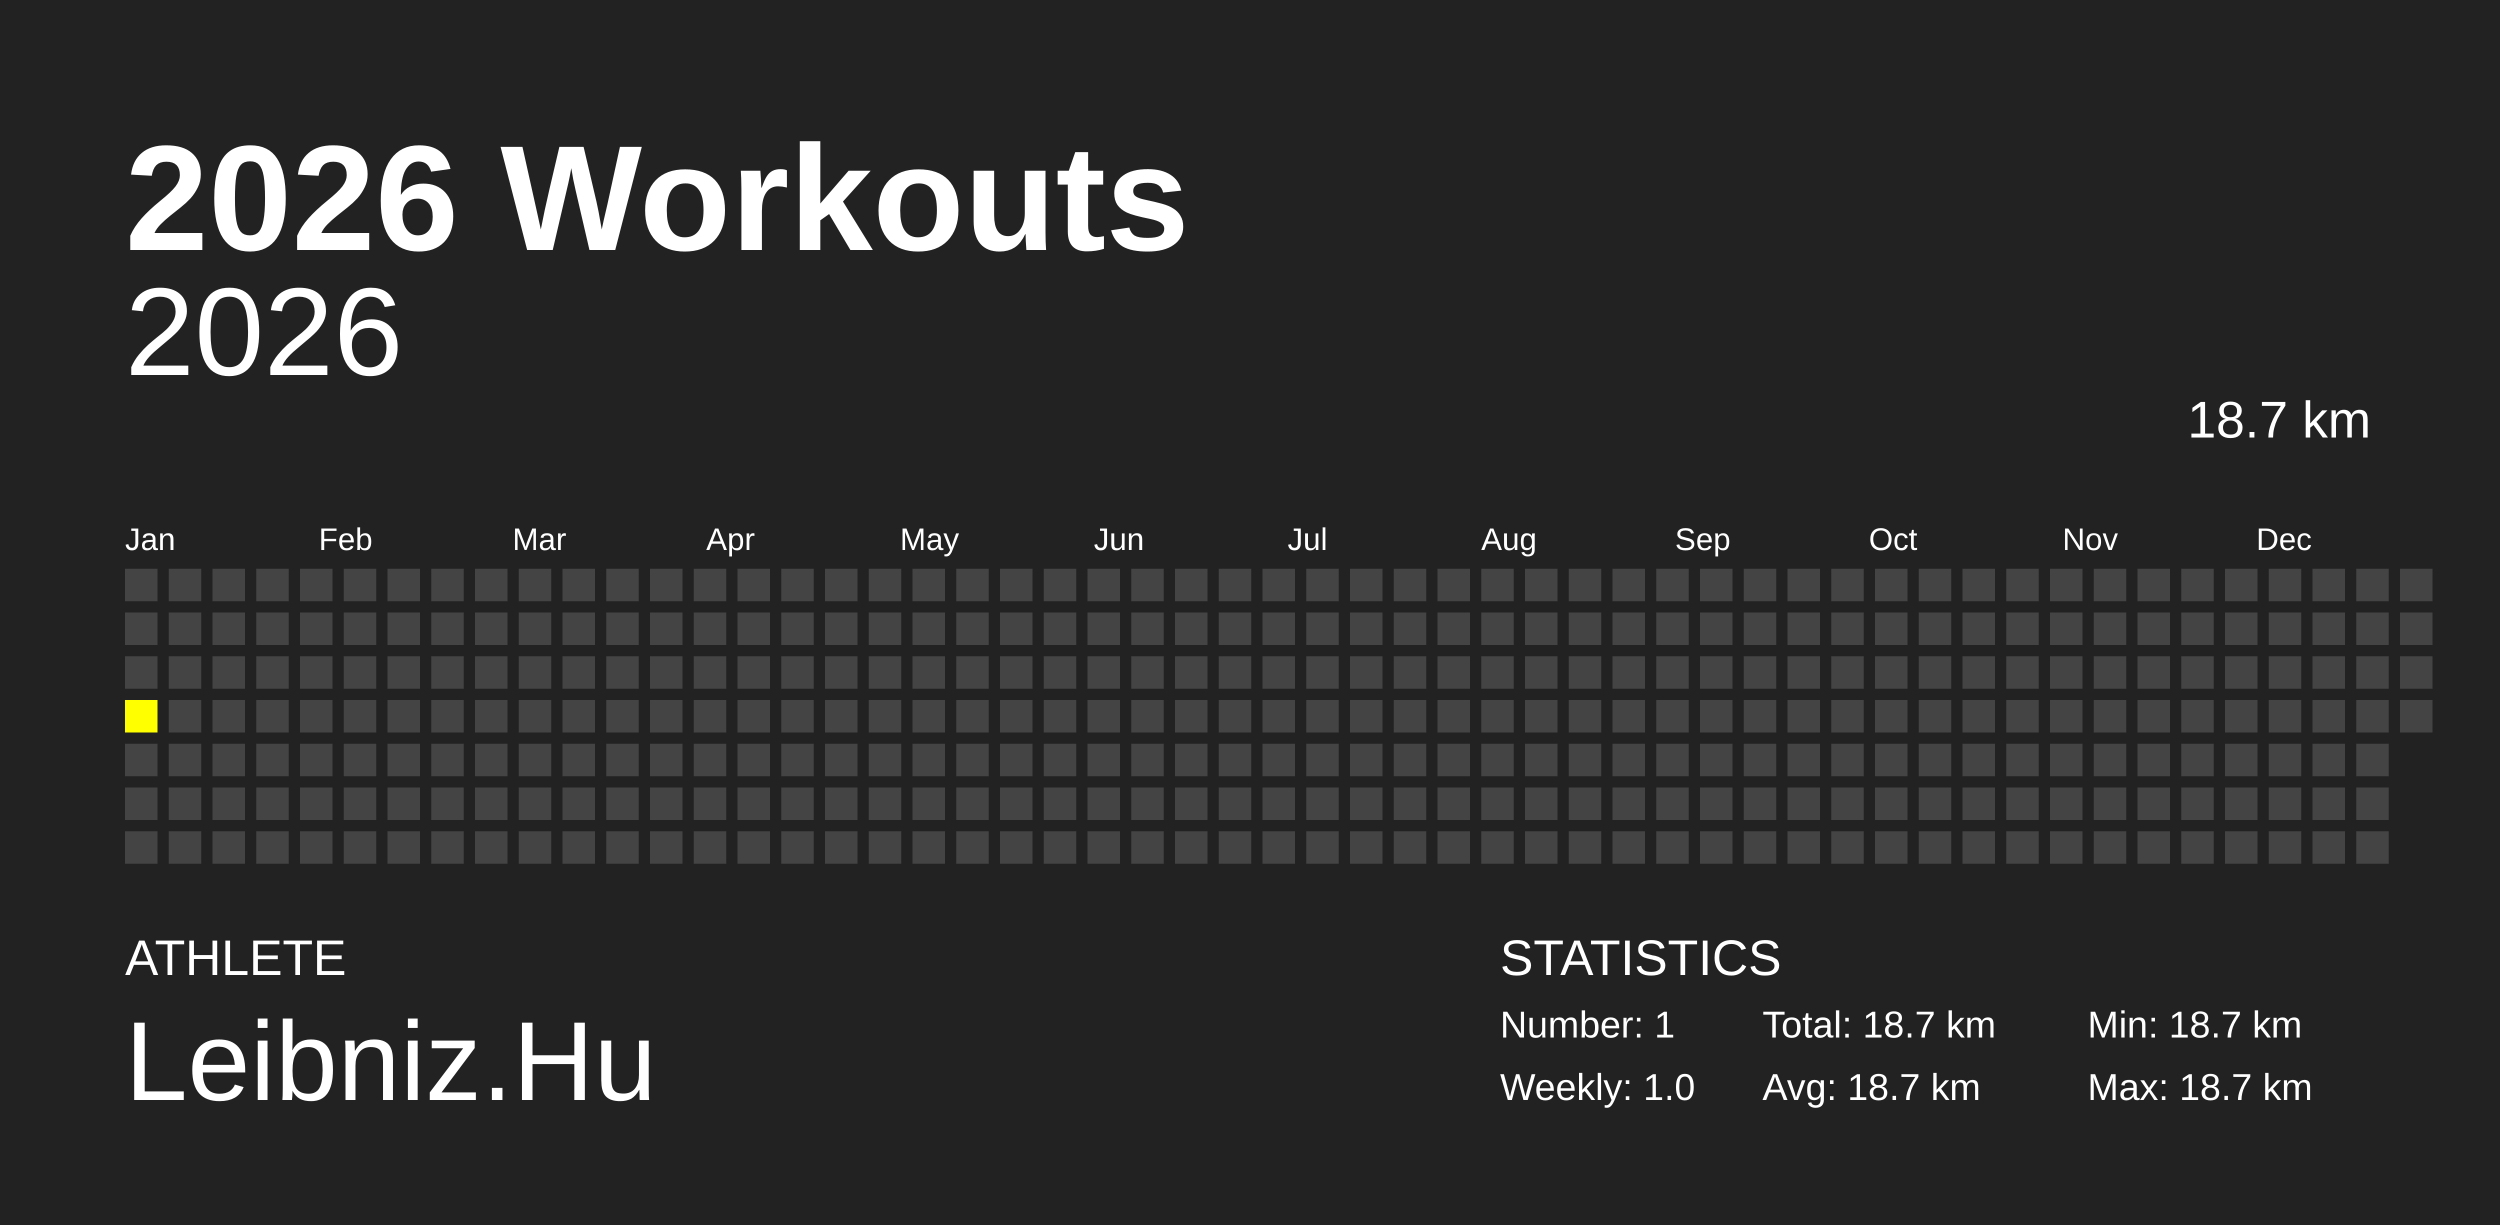
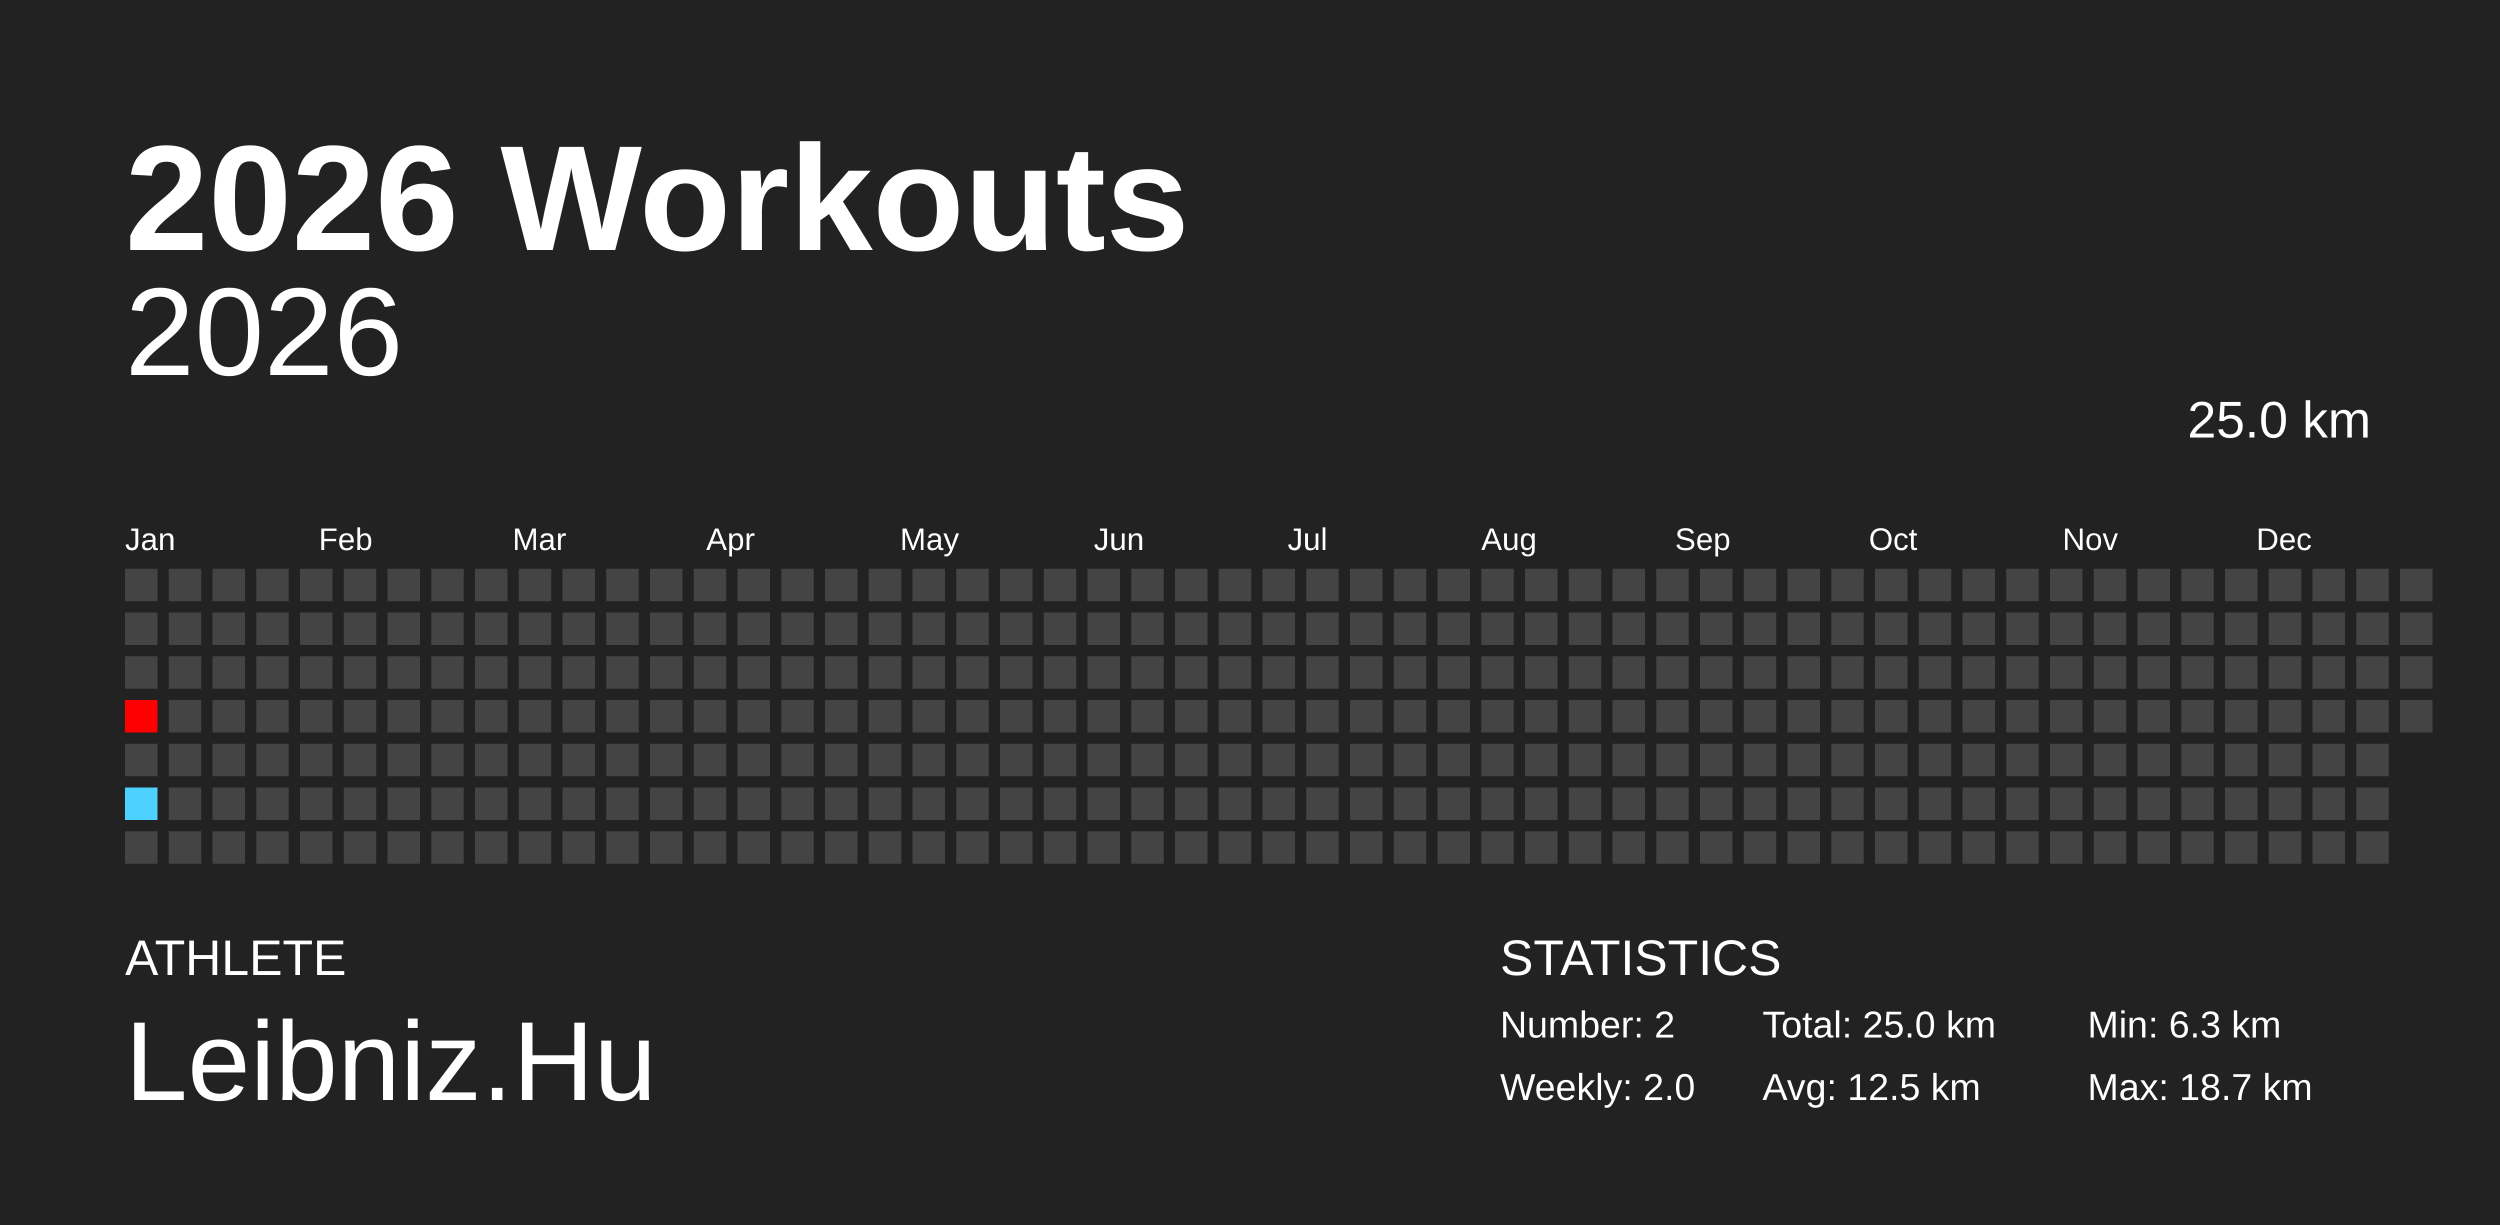
<svg xmlns="http://www.w3.org/2000/svg" baseProfile="full" height="98mm" version="1.1" viewBox="0,0,200,98" width="200mm">
  <defs />
  <rect fill="#222222" height="98" width="200" x="0" y="0" />
  <text fill="#FFFFFF" style="font-size:12px; font-family:Arial; font-weight:bold;" x="10" y="20">2026 Workouts</text>
  <text fill="#FFFFFF" style="font-size:4px; font-family:Arial" x="10" y="78">ATHLETE</text>
  <text fill="#FFFFFF" style="font-size:9px; font-family:Arial" x="10" y="88">Leibniz.Hu</text>
  <text fill="#FFFFFF" style="font-size:4px; font-family:Arial" x="120" y="78">STATISTICS</text>
-   <text fill="#FFFFFF" style="font-size:3px; font-family:Arial" x="120" y="83">Number: 1</text>
-   <text fill="#FFFFFF" style="font-size:3px; font-family:Arial" x="120" y="88">Weekly: 1.0</text>
-   <text fill="#FFFFFF" style="font-size:3px; font-family:Arial" x="141" y="83">Total: 18.7 km</text>
-   <text fill="#FFFFFF" style="font-size:3px; font-family:Arial" x="141" y="88">Avg: 18.7 km</text>
-   <text fill="#FFFFFF" style="font-size:3px; font-family:Arial" x="167" y="83">Min: 18.7 km</text>
+   <text fill="#FFFFFF" style="font-size:3px; font-family:Arial" x="120" y="83">Number: 2</text>
+   <text fill="#FFFFFF" style="font-size:3px; font-family:Arial" x="120" y="88">Weekly: 2.0</text>
+   <text fill="#FFFFFF" style="font-size:3px; font-family:Arial" x="141" y="83">Total: 25.0 km</text>
+   <text fill="#FFFFFF" style="font-size:3px; font-family:Arial" x="141" y="88">Avg: 12.5 km</text>
+   <text fill="#FFFFFF" style="font-size:3px; font-family:Arial" x="167" y="83">Min: 6.3 km</text>
  <text fill="#FFFFFF" style="font-size:3px; font-family:Arial" x="167" y="88">Max: 18.7 km</text>
  <text alignment-baseline="hanging" fill="#FFFFFF" style="font-size:10.0px; font-family:Arial;" x="10" y="30">2026</text>
-   <text alignment-baseline="hanging" fill="#FFFFFF" style="font-size:4.125px; font-family:Arial;" x="175" y="35">18.7 km</text>
+   <text alignment-baseline="hanging" fill="#FFFFFF" style="font-size:4.125px; font-family:Arial;" x="175" y="35">25.0 km</text>
  <text fill="#FFFFFF" style="font-size:2.5px; font-family:Arial" x="10.0" y="44">Jan</text>
  <text fill="#FFFFFF" style="font-size:2.5px; font-family:Arial" x="25.5" y="44">Feb</text>
  <text fill="#FFFFFF" style="font-size:2.5px; font-family:Arial" x="41.0" y="44">Mar</text>
  <text fill="#FFFFFF" style="font-size:2.5px; font-family:Arial" x="56.5" y="44">Apr</text>
  <text fill="#FFFFFF" style="font-size:2.5px; font-family:Arial" x="72.0" y="44">May</text>
  <text fill="#FFFFFF" style="font-size:2.5px; font-family:Arial" x="87.5" y="44">Jun</text>
  <text fill="#FFFFFF" style="font-size:2.5px; font-family:Arial" x="103.0" y="44">Jul</text>
  <text fill="#FFFFFF" style="font-size:2.5px; font-family:Arial" x="118.5" y="44">Aug</text>
  <text fill="#FFFFFF" style="font-size:2.5px; font-family:Arial" x="134.0" y="44">Sep</text>
  <text fill="#FFFFFF" style="font-size:2.5px; font-family:Arial" x="149.5" y="44">Oct</text>
  <text fill="#FFFFFF" style="font-size:2.5px; font-family:Arial" x="165.0" y="44">Nov</text>
  <text fill="#FFFFFF" style="font-size:2.5px; font-family:Arial" x="180.5" y="44">Dec</text>
  <rect fill="#444444" height="2.6" width="2.6" x="10.0" y="45.5" />
  <rect fill="#444444" height="2.6" width="2.6" x="10.0" y="49.0" />
  <rect fill="#444444" height="2.6" width="2.6" x="10.0" y="52.5" />
-   <rect fill="yellow" height="2.6" width="2.6" x="10.0" y="56.0" />
+   <rect fill="#ff0000" height="2.6" width="2.6" x="10.0" y="56.0" />
  <rect fill="#444444" height="2.6" width="2.6" x="10.0" y="59.5" />
-   <rect fill="#444444" height="2.6" width="2.6" x="10.0" y="63.0" />
+   <rect fill="#4dd2ff" height="2.6" width="2.6" x="10.0" y="63.0" />
  <rect fill="#444444" height="2.6" width="2.6" x="10.0" y="66.5" />
  <rect fill="#444444" height="2.6" width="2.6" x="13.5" y="45.5" />
  <rect fill="#444444" height="2.6" width="2.6" x="13.5" y="49.0" />
  <rect fill="#444444" height="2.6" width="2.6" x="13.5" y="52.5" />
  <rect fill="#444444" height="2.6" width="2.6" x="13.5" y="56.0" />
  <rect fill="#444444" height="2.6" width="2.6" x="13.5" y="59.5" />
  <rect fill="#444444" height="2.6" width="2.6" x="13.5" y="63.0" />
  <rect fill="#444444" height="2.6" width="2.6" x="13.5" y="66.5" />
  <rect fill="#444444" height="2.6" width="2.6" x="17.0" y="45.5" />
  <rect fill="#444444" height="2.6" width="2.6" x="17.0" y="49.0" />
  <rect fill="#444444" height="2.6" width="2.6" x="17.0" y="52.5" />
  <rect fill="#444444" height="2.6" width="2.6" x="17.0" y="56.0" />
  <rect fill="#444444" height="2.6" width="2.6" x="17.0" y="59.5" />
  <rect fill="#444444" height="2.6" width="2.6" x="17.0" y="63.0" />
  <rect fill="#444444" height="2.6" width="2.6" x="17.0" y="66.5" />
  <rect fill="#444444" height="2.6" width="2.6" x="20.5" y="45.5" />
  <rect fill="#444444" height="2.6" width="2.6" x="20.5" y="49.0" />
  <rect fill="#444444" height="2.6" width="2.6" x="20.5" y="52.5" />
  <rect fill="#444444" height="2.6" width="2.6" x="20.5" y="56.0" />
  <rect fill="#444444" height="2.6" width="2.6" x="20.5" y="59.5" />
  <rect fill="#444444" height="2.6" width="2.6" x="20.5" y="63.0" />
  <rect fill="#444444" height="2.6" width="2.6" x="20.5" y="66.5" />
  <rect fill="#444444" height="2.6" width="2.6" x="24.0" y="45.5" />
  <rect fill="#444444" height="2.6" width="2.6" x="24.0" y="49.0" />
  <rect fill="#444444" height="2.6" width="2.6" x="24.0" y="52.5" />
  <rect fill="#444444" height="2.6" width="2.6" x="24.0" y="56.0" />
  <rect fill="#444444" height="2.6" width="2.6" x="24.0" y="59.5" />
  <rect fill="#444444" height="2.6" width="2.6" x="24.0" y="63.0" />
  <rect fill="#444444" height="2.6" width="2.6" x="24.0" y="66.5" />
  <rect fill="#444444" height="2.6" width="2.6" x="27.5" y="45.5" />
  <rect fill="#444444" height="2.6" width="2.6" x="27.5" y="49.0" />
  <rect fill="#444444" height="2.6" width="2.6" x="27.5" y="52.5" />
  <rect fill="#444444" height="2.6" width="2.6" x="27.5" y="56.0" />
  <rect fill="#444444" height="2.6" width="2.6" x="27.5" y="59.5" />
  <rect fill="#444444" height="2.6" width="2.6" x="27.5" y="63.0" />
  <rect fill="#444444" height="2.6" width="2.6" x="27.5" y="66.5" />
  <rect fill="#444444" height="2.6" width="2.6" x="31.0" y="45.5" />
  <rect fill="#444444" height="2.6" width="2.6" x="31.0" y="49.0" />
  <rect fill="#444444" height="2.6" width="2.6" x="31.0" y="52.5" />
  <rect fill="#444444" height="2.6" width="2.6" x="31.0" y="56.0" />
  <rect fill="#444444" height="2.6" width="2.6" x="31.0" y="59.5" />
  <rect fill="#444444" height="2.6" width="2.6" x="31.0" y="63.0" />
  <rect fill="#444444" height="2.6" width="2.6" x="31.0" y="66.5" />
  <rect fill="#444444" height="2.6" width="2.6" x="34.5" y="45.5" />
  <rect fill="#444444" height="2.6" width="2.6" x="34.5" y="49.0" />
  <rect fill="#444444" height="2.6" width="2.6" x="34.5" y="52.5" />
  <rect fill="#444444" height="2.6" width="2.6" x="34.5" y="56.0" />
  <rect fill="#444444" height="2.6" width="2.6" x="34.5" y="59.5" />
  <rect fill="#444444" height="2.6" width="2.6" x="34.5" y="63.0" />
  <rect fill="#444444" height="2.6" width="2.6" x="34.5" y="66.5" />
  <rect fill="#444444" height="2.6" width="2.6" x="38.0" y="45.5" />
  <rect fill="#444444" height="2.6" width="2.6" x="38.0" y="49.0" />
  <rect fill="#444444" height="2.6" width="2.6" x="38.0" y="52.5" />
  <rect fill="#444444" height="2.6" width="2.6" x="38.0" y="56.0" />
  <rect fill="#444444" height="2.6" width="2.6" x="38.0" y="59.5" />
  <rect fill="#444444" height="2.6" width="2.6" x="38.0" y="63.0" />
  <rect fill="#444444" height="2.6" width="2.6" x="38.0" y="66.5" />
  <rect fill="#444444" height="2.6" width="2.6" x="41.5" y="45.5" />
  <rect fill="#444444" height="2.6" width="2.6" x="41.5" y="49.0" />
  <rect fill="#444444" height="2.6" width="2.6" x="41.5" y="52.5" />
  <rect fill="#444444" height="2.6" width="2.6" x="41.5" y="56.0" />
  <rect fill="#444444" height="2.6" width="2.6" x="41.5" y="59.5" />
  <rect fill="#444444" height="2.6" width="2.6" x="41.5" y="63.0" />
  <rect fill="#444444" height="2.6" width="2.6" x="41.5" y="66.5" />
  <rect fill="#444444" height="2.6" width="2.6" x="45.0" y="45.5" />
  <rect fill="#444444" height="2.6" width="2.6" x="45.0" y="49.0" />
  <rect fill="#444444" height="2.6" width="2.6" x="45.0" y="52.5" />
  <rect fill="#444444" height="2.6" width="2.6" x="45.0" y="56.0" />
  <rect fill="#444444" height="2.6" width="2.6" x="45.0" y="59.5" />
  <rect fill="#444444" height="2.6" width="2.6" x="45.0" y="63.0" />
  <rect fill="#444444" height="2.6" width="2.6" x="45.0" y="66.5" />
  <rect fill="#444444" height="2.6" width="2.6" x="48.5" y="45.5" />
  <rect fill="#444444" height="2.6" width="2.6" x="48.5" y="49.0" />
  <rect fill="#444444" height="2.6" width="2.6" x="48.5" y="52.5" />
  <rect fill="#444444" height="2.6" width="2.6" x="48.5" y="56.0" />
  <rect fill="#444444" height="2.6" width="2.6" x="48.5" y="59.5" />
  <rect fill="#444444" height="2.6" width="2.6" x="48.5" y="63.0" />
  <rect fill="#444444" height="2.6" width="2.6" x="48.5" y="66.5" />
  <rect fill="#444444" height="2.6" width="2.6" x="52.0" y="45.5" />
  <rect fill="#444444" height="2.6" width="2.6" x="52.0" y="49.0" />
  <rect fill="#444444" height="2.6" width="2.6" x="52.0" y="52.5" />
  <rect fill="#444444" height="2.6" width="2.6" x="52.0" y="56.0" />
  <rect fill="#444444" height="2.6" width="2.6" x="52.0" y="59.5" />
  <rect fill="#444444" height="2.6" width="2.6" x="52.0" y="63.0" />
  <rect fill="#444444" height="2.6" width="2.6" x="52.0" y="66.5" />
  <rect fill="#444444" height="2.6" width="2.6" x="55.5" y="45.5" />
  <rect fill="#444444" height="2.6" width="2.6" x="55.5" y="49.0" />
  <rect fill="#444444" height="2.6" width="2.6" x="55.5" y="52.5" />
  <rect fill="#444444" height="2.6" width="2.6" x="55.5" y="56.0" />
  <rect fill="#444444" height="2.6" width="2.6" x="55.5" y="59.5" />
  <rect fill="#444444" height="2.6" width="2.6" x="55.5" y="63.0" />
  <rect fill="#444444" height="2.6" width="2.6" x="55.5" y="66.5" />
  <rect fill="#444444" height="2.6" width="2.6" x="59.0" y="45.5" />
  <rect fill="#444444" height="2.6" width="2.6" x="59.0" y="49.0" />
  <rect fill="#444444" height="2.6" width="2.6" x="59.0" y="52.5" />
  <rect fill="#444444" height="2.6" width="2.6" x="59.0" y="56.0" />
  <rect fill="#444444" height="2.6" width="2.6" x="59.0" y="59.5" />
  <rect fill="#444444" height="2.6" width="2.6" x="59.0" y="63.0" />
  <rect fill="#444444" height="2.6" width="2.6" x="59.0" y="66.5" />
  <rect fill="#444444" height="2.6" width="2.6" x="62.5" y="45.5" />
  <rect fill="#444444" height="2.6" width="2.6" x="62.5" y="49.0" />
  <rect fill="#444444" height="2.6" width="2.6" x="62.5" y="52.5" />
  <rect fill="#444444" height="2.6" width="2.6" x="62.5" y="56.0" />
  <rect fill="#444444" height="2.6" width="2.6" x="62.5" y="59.5" />
  <rect fill="#444444" height="2.6" width="2.6" x="62.5" y="63.0" />
  <rect fill="#444444" height="2.6" width="2.6" x="62.5" y="66.5" />
  <rect fill="#444444" height="2.6" width="2.6" x="66.0" y="45.5" />
  <rect fill="#444444" height="2.6" width="2.6" x="66.0" y="49.0" />
  <rect fill="#444444" height="2.6" width="2.6" x="66.0" y="52.5" />
  <rect fill="#444444" height="2.6" width="2.6" x="66.0" y="56.0" />
  <rect fill="#444444" height="2.6" width="2.6" x="66.0" y="59.5" />
  <rect fill="#444444" height="2.6" width="2.6" x="66.0" y="63.0" />
  <rect fill="#444444" height="2.6" width="2.6" x="66.0" y="66.5" />
  <rect fill="#444444" height="2.6" width="2.6" x="69.5" y="45.5" />
  <rect fill="#444444" height="2.6" width="2.6" x="69.5" y="49.0" />
  <rect fill="#444444" height="2.6" width="2.6" x="69.5" y="52.5" />
  <rect fill="#444444" height="2.6" width="2.6" x="69.5" y="56.0" />
  <rect fill="#444444" height="2.6" width="2.6" x="69.5" y="59.5" />
  <rect fill="#444444" height="2.6" width="2.6" x="69.5" y="63.0" />
  <rect fill="#444444" height="2.6" width="2.6" x="69.5" y="66.5" />
  <rect fill="#444444" height="2.6" width="2.6" x="73.0" y="45.5" />
  <rect fill="#444444" height="2.6" width="2.6" x="73.0" y="49.0" />
  <rect fill="#444444" height="2.6" width="2.6" x="73.0" y="52.5" />
  <rect fill="#444444" height="2.6" width="2.6" x="73.0" y="56.0" />
  <rect fill="#444444" height="2.6" width="2.6" x="73.0" y="59.5" />
  <rect fill="#444444" height="2.6" width="2.6" x="73.0" y="63.0" />
  <rect fill="#444444" height="2.6" width="2.6" x="73.0" y="66.5" />
  <rect fill="#444444" height="2.6" width="2.6" x="76.5" y="45.5" />
  <rect fill="#444444" height="2.6" width="2.6" x="76.5" y="49.0" />
  <rect fill="#444444" height="2.6" width="2.6" x="76.5" y="52.5" />
  <rect fill="#444444" height="2.6" width="2.6" x="76.5" y="56.0" />
  <rect fill="#444444" height="2.6" width="2.6" x="76.5" y="59.5" />
  <rect fill="#444444" height="2.6" width="2.6" x="76.5" y="63.0" />
  <rect fill="#444444" height="2.6" width="2.6" x="76.5" y="66.5" />
  <rect fill="#444444" height="2.6" width="2.6" x="80.0" y="45.5" />
  <rect fill="#444444" height="2.6" width="2.6" x="80.0" y="49.0" />
  <rect fill="#444444" height="2.6" width="2.6" x="80.0" y="52.5" />
  <rect fill="#444444" height="2.6" width="2.6" x="80.0" y="56.0" />
  <rect fill="#444444" height="2.6" width="2.6" x="80.0" y="59.5" />
  <rect fill="#444444" height="2.6" width="2.6" x="80.0" y="63.0" />
  <rect fill="#444444" height="2.6" width="2.6" x="80.0" y="66.5" />
  <rect fill="#444444" height="2.6" width="2.6" x="83.5" y="45.5" />
  <rect fill="#444444" height="2.6" width="2.6" x="83.5" y="49.0" />
  <rect fill="#444444" height="2.6" width="2.6" x="83.5" y="52.5" />
  <rect fill="#444444" height="2.6" width="2.6" x="83.5" y="56.0" />
  <rect fill="#444444" height="2.6" width="2.6" x="83.5" y="59.5" />
  <rect fill="#444444" height="2.6" width="2.6" x="83.5" y="63.0" />
  <rect fill="#444444" height="2.6" width="2.6" x="83.5" y="66.5" />
  <rect fill="#444444" height="2.6" width="2.6" x="87.0" y="45.5" />
  <rect fill="#444444" height="2.6" width="2.6" x="87.0" y="49.0" />
  <rect fill="#444444" height="2.6" width="2.6" x="87.0" y="52.5" />
  <rect fill="#444444" height="2.6" width="2.6" x="87.0" y="56.0" />
  <rect fill="#444444" height="2.6" width="2.6" x="87.0" y="59.5" />
  <rect fill="#444444" height="2.6" width="2.6" x="87.0" y="63.0" />
  <rect fill="#444444" height="2.6" width="2.6" x="87.0" y="66.5" />
  <rect fill="#444444" height="2.6" width="2.6" x="90.5" y="45.5" />
  <rect fill="#444444" height="2.6" width="2.6" x="90.5" y="49.0" />
  <rect fill="#444444" height="2.6" width="2.6" x="90.5" y="52.5" />
  <rect fill="#444444" height="2.6" width="2.6" x="90.5" y="56.0" />
  <rect fill="#444444" height="2.6" width="2.6" x="90.5" y="59.5" />
  <rect fill="#444444" height="2.6" width="2.6" x="90.5" y="63.0" />
  <rect fill="#444444" height="2.6" width="2.6" x="90.5" y="66.5" />
  <rect fill="#444444" height="2.6" width="2.6" x="94.0" y="45.5" />
  <rect fill="#444444" height="2.6" width="2.6" x="94.0" y="49.0" />
  <rect fill="#444444" height="2.6" width="2.6" x="94.0" y="52.5" />
  <rect fill="#444444" height="2.6" width="2.6" x="94.0" y="56.0" />
  <rect fill="#444444" height="2.6" width="2.6" x="94.0" y="59.5" />
  <rect fill="#444444" height="2.6" width="2.6" x="94.0" y="63.0" />
  <rect fill="#444444" height="2.6" width="2.6" x="94.0" y="66.5" />
  <rect fill="#444444" height="2.6" width="2.6" x="97.5" y="45.5" />
  <rect fill="#444444" height="2.6" width="2.6" x="97.5" y="49.0" />
  <rect fill="#444444" height="2.6" width="2.6" x="97.5" y="52.5" />
  <rect fill="#444444" height="2.6" width="2.6" x="97.5" y="56.0" />
  <rect fill="#444444" height="2.6" width="2.6" x="97.5" y="59.5" />
  <rect fill="#444444" height="2.6" width="2.6" x="97.5" y="63.0" />
  <rect fill="#444444" height="2.6" width="2.6" x="97.5" y="66.5" />
  <rect fill="#444444" height="2.6" width="2.6" x="101.0" y="45.5" />
  <rect fill="#444444" height="2.6" width="2.6" x="101.0" y="49.0" />
  <rect fill="#444444" height="2.6" width="2.6" x="101.0" y="52.5" />
  <rect fill="#444444" height="2.6" width="2.6" x="101.0" y="56.0" />
  <rect fill="#444444" height="2.6" width="2.6" x="101.0" y="59.5" />
  <rect fill="#444444" height="2.6" width="2.6" x="101.0" y="63.0" />
  <rect fill="#444444" height="2.6" width="2.6" x="101.0" y="66.5" />
  <rect fill="#444444" height="2.6" width="2.6" x="104.5" y="45.5" />
  <rect fill="#444444" height="2.6" width="2.6" x="104.5" y="49.0" />
  <rect fill="#444444" height="2.6" width="2.6" x="104.5" y="52.5" />
  <rect fill="#444444" height="2.6" width="2.6" x="104.5" y="56.0" />
  <rect fill="#444444" height="2.6" width="2.6" x="104.5" y="59.5" />
  <rect fill="#444444" height="2.6" width="2.6" x="104.5" y="63.0" />
  <rect fill="#444444" height="2.6" width="2.6" x="104.5" y="66.5" />
  <rect fill="#444444" height="2.6" width="2.6" x="108.0" y="45.5" />
  <rect fill="#444444" height="2.6" width="2.6" x="108.0" y="49.0" />
  <rect fill="#444444" height="2.6" width="2.6" x="108.0" y="52.5" />
  <rect fill="#444444" height="2.6" width="2.6" x="108.0" y="56.0" />
  <rect fill="#444444" height="2.6" width="2.6" x="108.0" y="59.5" />
  <rect fill="#444444" height="2.6" width="2.6" x="108.0" y="63.0" />
  <rect fill="#444444" height="2.6" width="2.6" x="108.0" y="66.5" />
  <rect fill="#444444" height="2.6" width="2.6" x="111.5" y="45.5" />
  <rect fill="#444444" height="2.6" width="2.6" x="111.5" y="49.0" />
  <rect fill="#444444" height="2.6" width="2.6" x="111.5" y="52.5" />
  <rect fill="#444444" height="2.6" width="2.6" x="111.5" y="56.0" />
  <rect fill="#444444" height="2.6" width="2.6" x="111.5" y="59.5" />
  <rect fill="#444444" height="2.6" width="2.6" x="111.5" y="63.0" />
  <rect fill="#444444" height="2.6" width="2.6" x="111.5" y="66.5" />
  <rect fill="#444444" height="2.6" width="2.6" x="115.0" y="45.5" />
  <rect fill="#444444" height="2.6" width="2.6" x="115.0" y="49.0" />
  <rect fill="#444444" height="2.6" width="2.6" x="115.0" y="52.5" />
  <rect fill="#444444" height="2.6" width="2.6" x="115.0" y="56.0" />
  <rect fill="#444444" height="2.6" width="2.6" x="115.0" y="59.5" />
  <rect fill="#444444" height="2.6" width="2.6" x="115.0" y="63.0" />
  <rect fill="#444444" height="2.6" width="2.6" x="115.0" y="66.5" />
  <rect fill="#444444" height="2.6" width="2.6" x="118.5" y="45.5" />
  <rect fill="#444444" height="2.6" width="2.6" x="118.5" y="49.0" />
  <rect fill="#444444" height="2.6" width="2.6" x="118.5" y="52.5" />
  <rect fill="#444444" height="2.6" width="2.6" x="118.5" y="56.0" />
  <rect fill="#444444" height="2.6" width="2.6" x="118.5" y="59.5" />
  <rect fill="#444444" height="2.6" width="2.6" x="118.5" y="63.0" />
  <rect fill="#444444" height="2.6" width="2.6" x="118.5" y="66.5" />
  <rect fill="#444444" height="2.6" width="2.6" x="122.0" y="45.5" />
  <rect fill="#444444" height="2.6" width="2.6" x="122.0" y="49.0" />
  <rect fill="#444444" height="2.6" width="2.6" x="122.0" y="52.5" />
  <rect fill="#444444" height="2.6" width="2.6" x="122.0" y="56.0" />
  <rect fill="#444444" height="2.6" width="2.6" x="122.0" y="59.5" />
  <rect fill="#444444" height="2.6" width="2.6" x="122.0" y="63.0" />
  <rect fill="#444444" height="2.6" width="2.6" x="122.0" y="66.5" />
  <rect fill="#444444" height="2.6" width="2.6" x="125.5" y="45.5" />
  <rect fill="#444444" height="2.6" width="2.6" x="125.5" y="49.0" />
  <rect fill="#444444" height="2.6" width="2.6" x="125.5" y="52.5" />
  <rect fill="#444444" height="2.6" width="2.6" x="125.5" y="56.0" />
  <rect fill="#444444" height="2.6" width="2.6" x="125.5" y="59.5" />
  <rect fill="#444444" height="2.6" width="2.6" x="125.5" y="63.0" />
  <rect fill="#444444" height="2.6" width="2.6" x="125.5" y="66.5" />
  <rect fill="#444444" height="2.6" width="2.6" x="129.0" y="45.5" />
  <rect fill="#444444" height="2.6" width="2.6" x="129.0" y="49.0" />
  <rect fill="#444444" height="2.6" width="2.6" x="129.0" y="52.5" />
  <rect fill="#444444" height="2.6" width="2.6" x="129.0" y="56.0" />
  <rect fill="#444444" height="2.6" width="2.6" x="129.0" y="59.5" />
  <rect fill="#444444" height="2.6" width="2.6" x="129.0" y="63.0" />
  <rect fill="#444444" height="2.6" width="2.6" x="129.0" y="66.5" />
  <rect fill="#444444" height="2.6" width="2.6" x="132.5" y="45.5" />
  <rect fill="#444444" height="2.6" width="2.6" x="132.5" y="49.0" />
  <rect fill="#444444" height="2.6" width="2.6" x="132.5" y="52.5" />
  <rect fill="#444444" height="2.6" width="2.6" x="132.5" y="56.0" />
  <rect fill="#444444" height="2.6" width="2.6" x="132.5" y="59.5" />
  <rect fill="#444444" height="2.6" width="2.6" x="132.5" y="63.0" />
  <rect fill="#444444" height="2.6" width="2.6" x="132.5" y="66.5" />
  <rect fill="#444444" height="2.6" width="2.6" x="136.0" y="45.5" />
  <rect fill="#444444" height="2.6" width="2.6" x="136.0" y="49.0" />
  <rect fill="#444444" height="2.6" width="2.6" x="136.0" y="52.5" />
  <rect fill="#444444" height="2.6" width="2.6" x="136.0" y="56.0" />
  <rect fill="#444444" height="2.6" width="2.6" x="136.0" y="59.5" />
  <rect fill="#444444" height="2.6" width="2.6" x="136.0" y="63.0" />
  <rect fill="#444444" height="2.6" width="2.6" x="136.0" y="66.5" />
  <rect fill="#444444" height="2.6" width="2.6" x="139.5" y="45.5" />
  <rect fill="#444444" height="2.6" width="2.6" x="139.5" y="49.0" />
  <rect fill="#444444" height="2.6" width="2.6" x="139.5" y="52.5" />
  <rect fill="#444444" height="2.6" width="2.6" x="139.5" y="56.0" />
  <rect fill="#444444" height="2.6" width="2.6" x="139.5" y="59.5" />
  <rect fill="#444444" height="2.6" width="2.6" x="139.5" y="63.0" />
  <rect fill="#444444" height="2.6" width="2.6" x="139.5" y="66.5" />
  <rect fill="#444444" height="2.6" width="2.6" x="143.0" y="45.5" />
  <rect fill="#444444" height="2.6" width="2.6" x="143.0" y="49.0" />
  <rect fill="#444444" height="2.6" width="2.6" x="143.0" y="52.5" />
  <rect fill="#444444" height="2.6" width="2.6" x="143.0" y="56.0" />
  <rect fill="#444444" height="2.6" width="2.6" x="143.0" y="59.5" />
  <rect fill="#444444" height="2.6" width="2.6" x="143.0" y="63.0" />
  <rect fill="#444444" height="2.6" width="2.6" x="143.0" y="66.5" />
  <rect fill="#444444" height="2.6" width="2.6" x="146.5" y="45.5" />
  <rect fill="#444444" height="2.6" width="2.6" x="146.5" y="49.0" />
  <rect fill="#444444" height="2.6" width="2.6" x="146.5" y="52.5" />
  <rect fill="#444444" height="2.6" width="2.6" x="146.5" y="56.0" />
  <rect fill="#444444" height="2.6" width="2.6" x="146.5" y="59.5" />
  <rect fill="#444444" height="2.6" width="2.6" x="146.5" y="63.0" />
  <rect fill="#444444" height="2.6" width="2.6" x="146.5" y="66.5" />
  <rect fill="#444444" height="2.6" width="2.6" x="150.0" y="45.5" />
  <rect fill="#444444" height="2.6" width="2.6" x="150.0" y="49.0" />
  <rect fill="#444444" height="2.6" width="2.6" x="150.0" y="52.5" />
  <rect fill="#444444" height="2.6" width="2.6" x="150.0" y="56.0" />
  <rect fill="#444444" height="2.6" width="2.6" x="150.0" y="59.5" />
  <rect fill="#444444" height="2.6" width="2.6" x="150.0" y="63.0" />
  <rect fill="#444444" height="2.6" width="2.6" x="150.0" y="66.5" />
  <rect fill="#444444" height="2.6" width="2.6" x="153.5" y="45.5" />
  <rect fill="#444444" height="2.6" width="2.6" x="153.5" y="49.0" />
  <rect fill="#444444" height="2.6" width="2.6" x="153.5" y="52.5" />
  <rect fill="#444444" height="2.6" width="2.6" x="153.5" y="56.0" />
  <rect fill="#444444" height="2.6" width="2.6" x="153.5" y="59.5" />
  <rect fill="#444444" height="2.6" width="2.6" x="153.5" y="63.0" />
  <rect fill="#444444" height="2.6" width="2.6" x="153.5" y="66.5" />
  <rect fill="#444444" height="2.6" width="2.6" x="157.0" y="45.5" />
  <rect fill="#444444" height="2.6" width="2.6" x="157.0" y="49.0" />
  <rect fill="#444444" height="2.6" width="2.6" x="157.0" y="52.5" />
  <rect fill="#444444" height="2.6" width="2.6" x="157.0" y="56.0" />
  <rect fill="#444444" height="2.6" width="2.6" x="157.0" y="59.5" />
  <rect fill="#444444" height="2.6" width="2.6" x="157.0" y="63.0" />
  <rect fill="#444444" height="2.6" width="2.6" x="157.0" y="66.5" />
  <rect fill="#444444" height="2.6" width="2.6" x="160.5" y="45.5" />
  <rect fill="#444444" height="2.6" width="2.6" x="160.5" y="49.0" />
  <rect fill="#444444" height="2.6" width="2.6" x="160.5" y="52.5" />
  <rect fill="#444444" height="2.6" width="2.6" x="160.5" y="56.0" />
  <rect fill="#444444" height="2.6" width="2.6" x="160.5" y="59.5" />
  <rect fill="#444444" height="2.6" width="2.6" x="160.5" y="63.0" />
  <rect fill="#444444" height="2.6" width="2.6" x="160.5" y="66.5" />
  <rect fill="#444444" height="2.6" width="2.6" x="164.0" y="45.5" />
  <rect fill="#444444" height="2.6" width="2.6" x="164.0" y="49.0" />
  <rect fill="#444444" height="2.6" width="2.6" x="164.0" y="52.5" />
  <rect fill="#444444" height="2.6" width="2.6" x="164.0" y="56.0" />
  <rect fill="#444444" height="2.6" width="2.6" x="164.0" y="59.5" />
  <rect fill="#444444" height="2.6" width="2.6" x="164.0" y="63.0" />
  <rect fill="#444444" height="2.6" width="2.6" x="164.0" y="66.5" />
  <rect fill="#444444" height="2.6" width="2.6" x="167.5" y="45.5" />
  <rect fill="#444444" height="2.6" width="2.6" x="167.5" y="49.0" />
  <rect fill="#444444" height="2.6" width="2.6" x="167.5" y="52.5" />
  <rect fill="#444444" height="2.6" width="2.6" x="167.5" y="56.0" />
  <rect fill="#444444" height="2.6" width="2.6" x="167.5" y="59.5" />
  <rect fill="#444444" height="2.6" width="2.6" x="167.5" y="63.0" />
  <rect fill="#444444" height="2.6" width="2.6" x="167.5" y="66.5" />
  <rect fill="#444444" height="2.6" width="2.6" x="171.0" y="45.5" />
  <rect fill="#444444" height="2.6" width="2.6" x="171.0" y="49.0" />
  <rect fill="#444444" height="2.6" width="2.6" x="171.0" y="52.5" />
  <rect fill="#444444" height="2.6" width="2.6" x="171.0" y="56.0" />
  <rect fill="#444444" height="2.6" width="2.6" x="171.0" y="59.5" />
  <rect fill="#444444" height="2.6" width="2.6" x="171.0" y="63.0" />
  <rect fill="#444444" height="2.6" width="2.6" x="171.0" y="66.5" />
  <rect fill="#444444" height="2.6" width="2.6" x="174.5" y="45.5" />
  <rect fill="#444444" height="2.6" width="2.6" x="174.5" y="49.0" />
  <rect fill="#444444" height="2.6" width="2.6" x="174.5" y="52.5" />
  <rect fill="#444444" height="2.6" width="2.6" x="174.5" y="56.0" />
  <rect fill="#444444" height="2.6" width="2.6" x="174.5" y="59.5" />
  <rect fill="#444444" height="2.6" width="2.6" x="174.5" y="63.0" />
  <rect fill="#444444" height="2.6" width="2.6" x="174.5" y="66.5" />
  <rect fill="#444444" height="2.6" width="2.6" x="178.0" y="45.5" />
  <rect fill="#444444" height="2.6" width="2.6" x="178.0" y="49.0" />
  <rect fill="#444444" height="2.6" width="2.6" x="178.0" y="52.5" />
  <rect fill="#444444" height="2.6" width="2.6" x="178.0" y="56.0" />
  <rect fill="#444444" height="2.6" width="2.6" x="178.0" y="59.5" />
  <rect fill="#444444" height="2.6" width="2.6" x="178.0" y="63.0" />
  <rect fill="#444444" height="2.6" width="2.6" x="178.0" y="66.5" />
  <rect fill="#444444" height="2.6" width="2.6" x="181.5" y="45.5" />
  <rect fill="#444444" height="2.6" width="2.6" x="181.5" y="49.0" />
  <rect fill="#444444" height="2.6" width="2.6" x="181.5" y="52.5" />
  <rect fill="#444444" height="2.6" width="2.6" x="181.5" y="56.0" />
  <rect fill="#444444" height="2.6" width="2.6" x="181.5" y="59.5" />
  <rect fill="#444444" height="2.6" width="2.6" x="181.5" y="63.0" />
  <rect fill="#444444" height="2.6" width="2.6" x="181.5" y="66.5" />
  <rect fill="#444444" height="2.6" width="2.6" x="185.0" y="45.5" />
  <rect fill="#444444" height="2.6" width="2.6" x="185.0" y="49.0" />
  <rect fill="#444444" height="2.6" width="2.6" x="185.0" y="52.5" />
  <rect fill="#444444" height="2.6" width="2.6" x="185.0" y="56.0" />
  <rect fill="#444444" height="2.6" width="2.6" x="185.0" y="59.5" />
  <rect fill="#444444" height="2.6" width="2.6" x="185.0" y="63.0" />
  <rect fill="#444444" height="2.6" width="2.6" x="185.0" y="66.5" />
  <rect fill="#444444" height="2.6" width="2.6" x="188.5" y="45.5" />
  <rect fill="#444444" height="2.6" width="2.6" x="188.5" y="49.0" />
  <rect fill="#444444" height="2.6" width="2.6" x="188.5" y="52.5" />
  <rect fill="#444444" height="2.6" width="2.6" x="188.5" y="56.0" />
  <rect fill="#444444" height="2.6" width="2.6" x="188.5" y="59.5" />
  <rect fill="#444444" height="2.6" width="2.6" x="188.5" y="63.0" />
  <rect fill="#444444" height="2.6" width="2.6" x="188.5" y="66.5" />
  <rect fill="#444444" height="2.6" width="2.6" x="192.0" y="45.5" />
  <rect fill="#444444" height="2.6" width="2.6" x="192.0" y="49.0" />
  <rect fill="#444444" height="2.6" width="2.6" x="192.0" y="52.5" />
  <rect fill="#444444" height="2.6" width="2.6" x="192.0" y="56.0" />
</svg>
